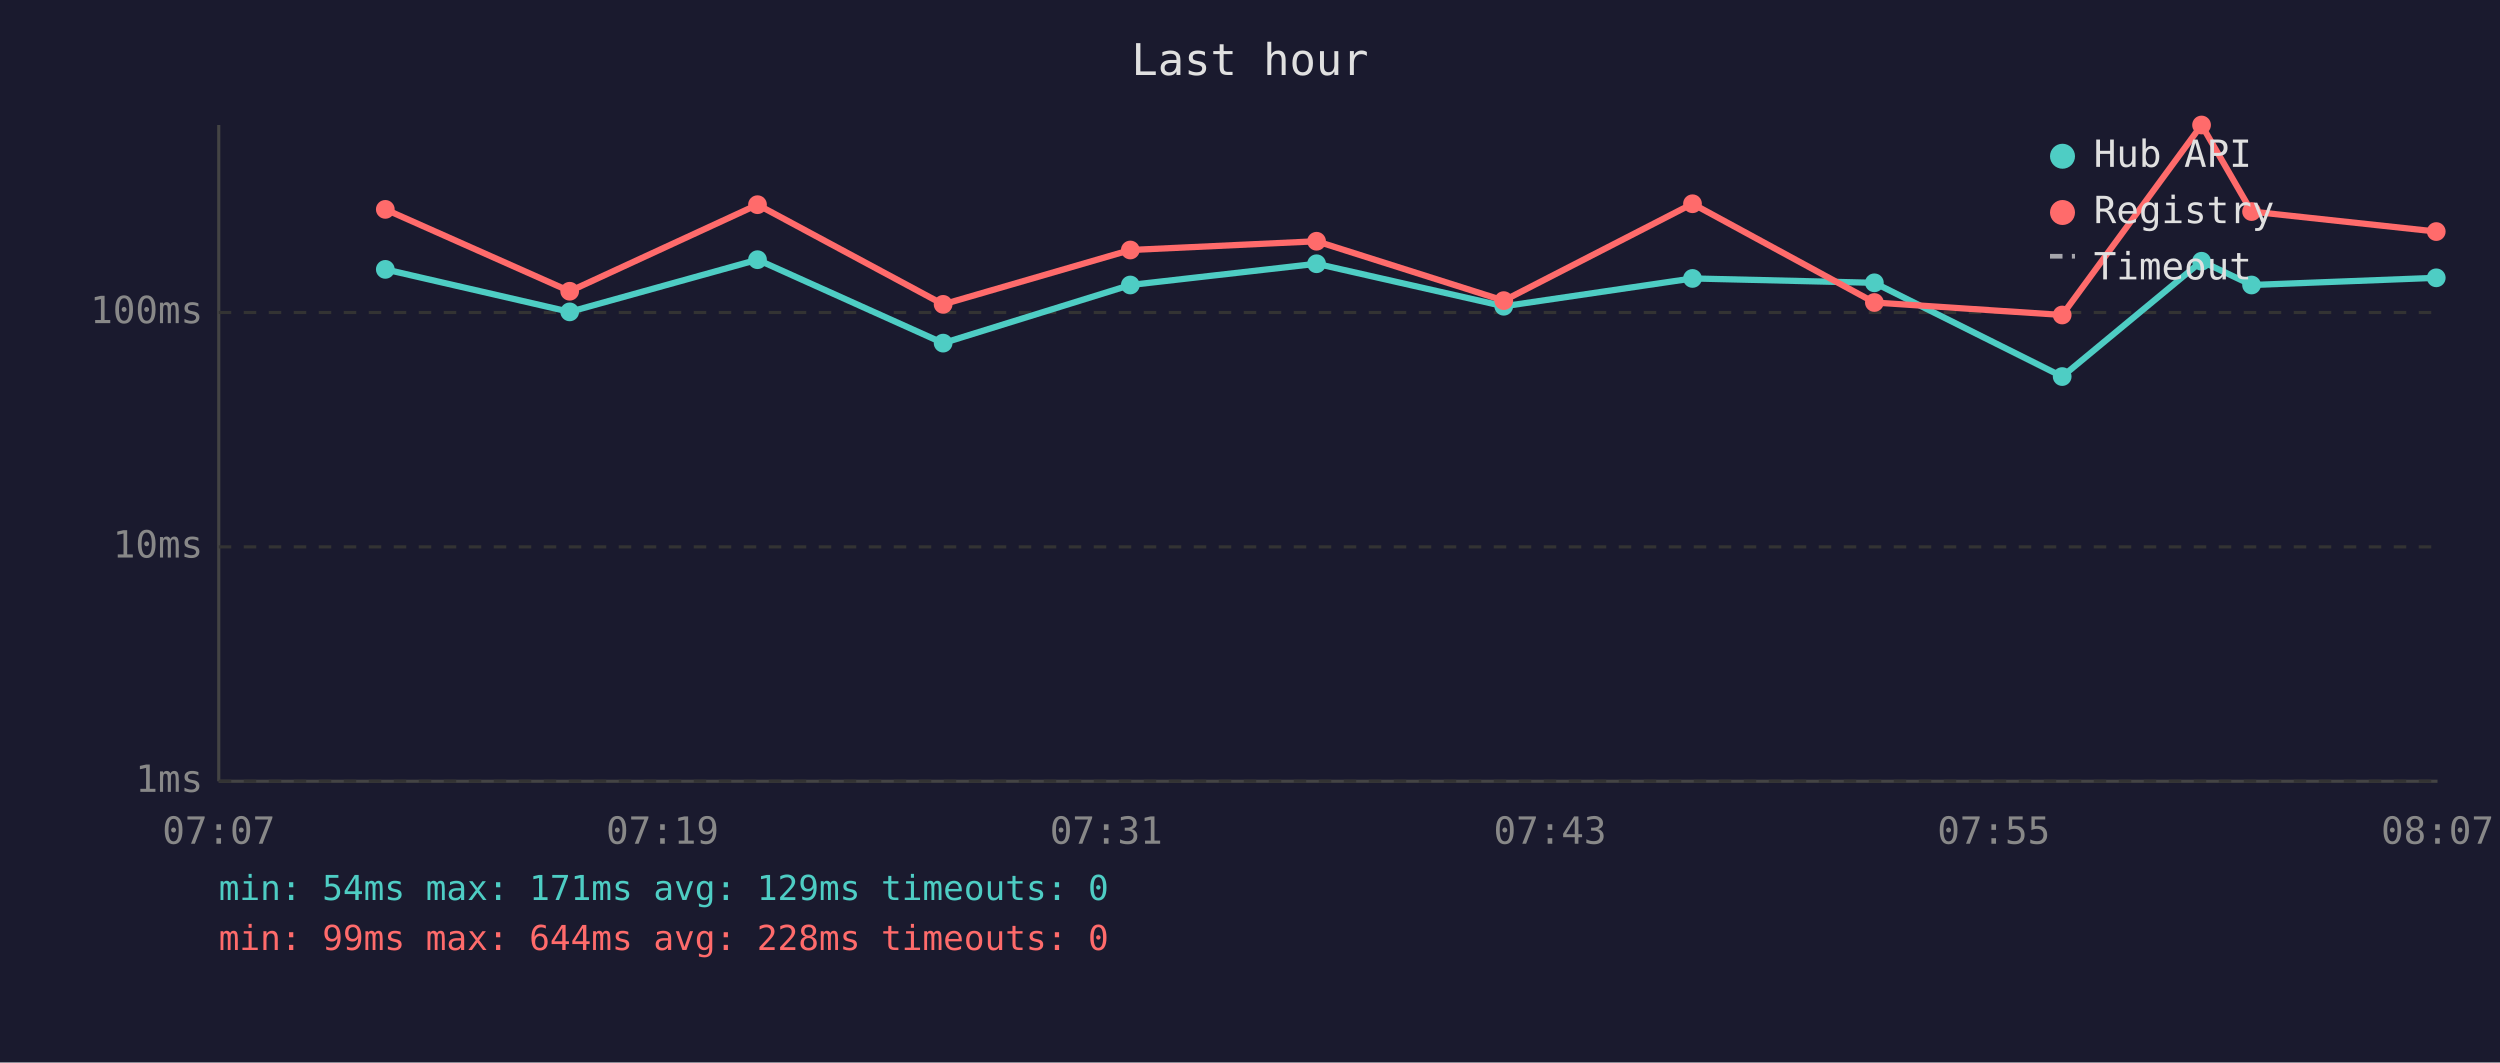
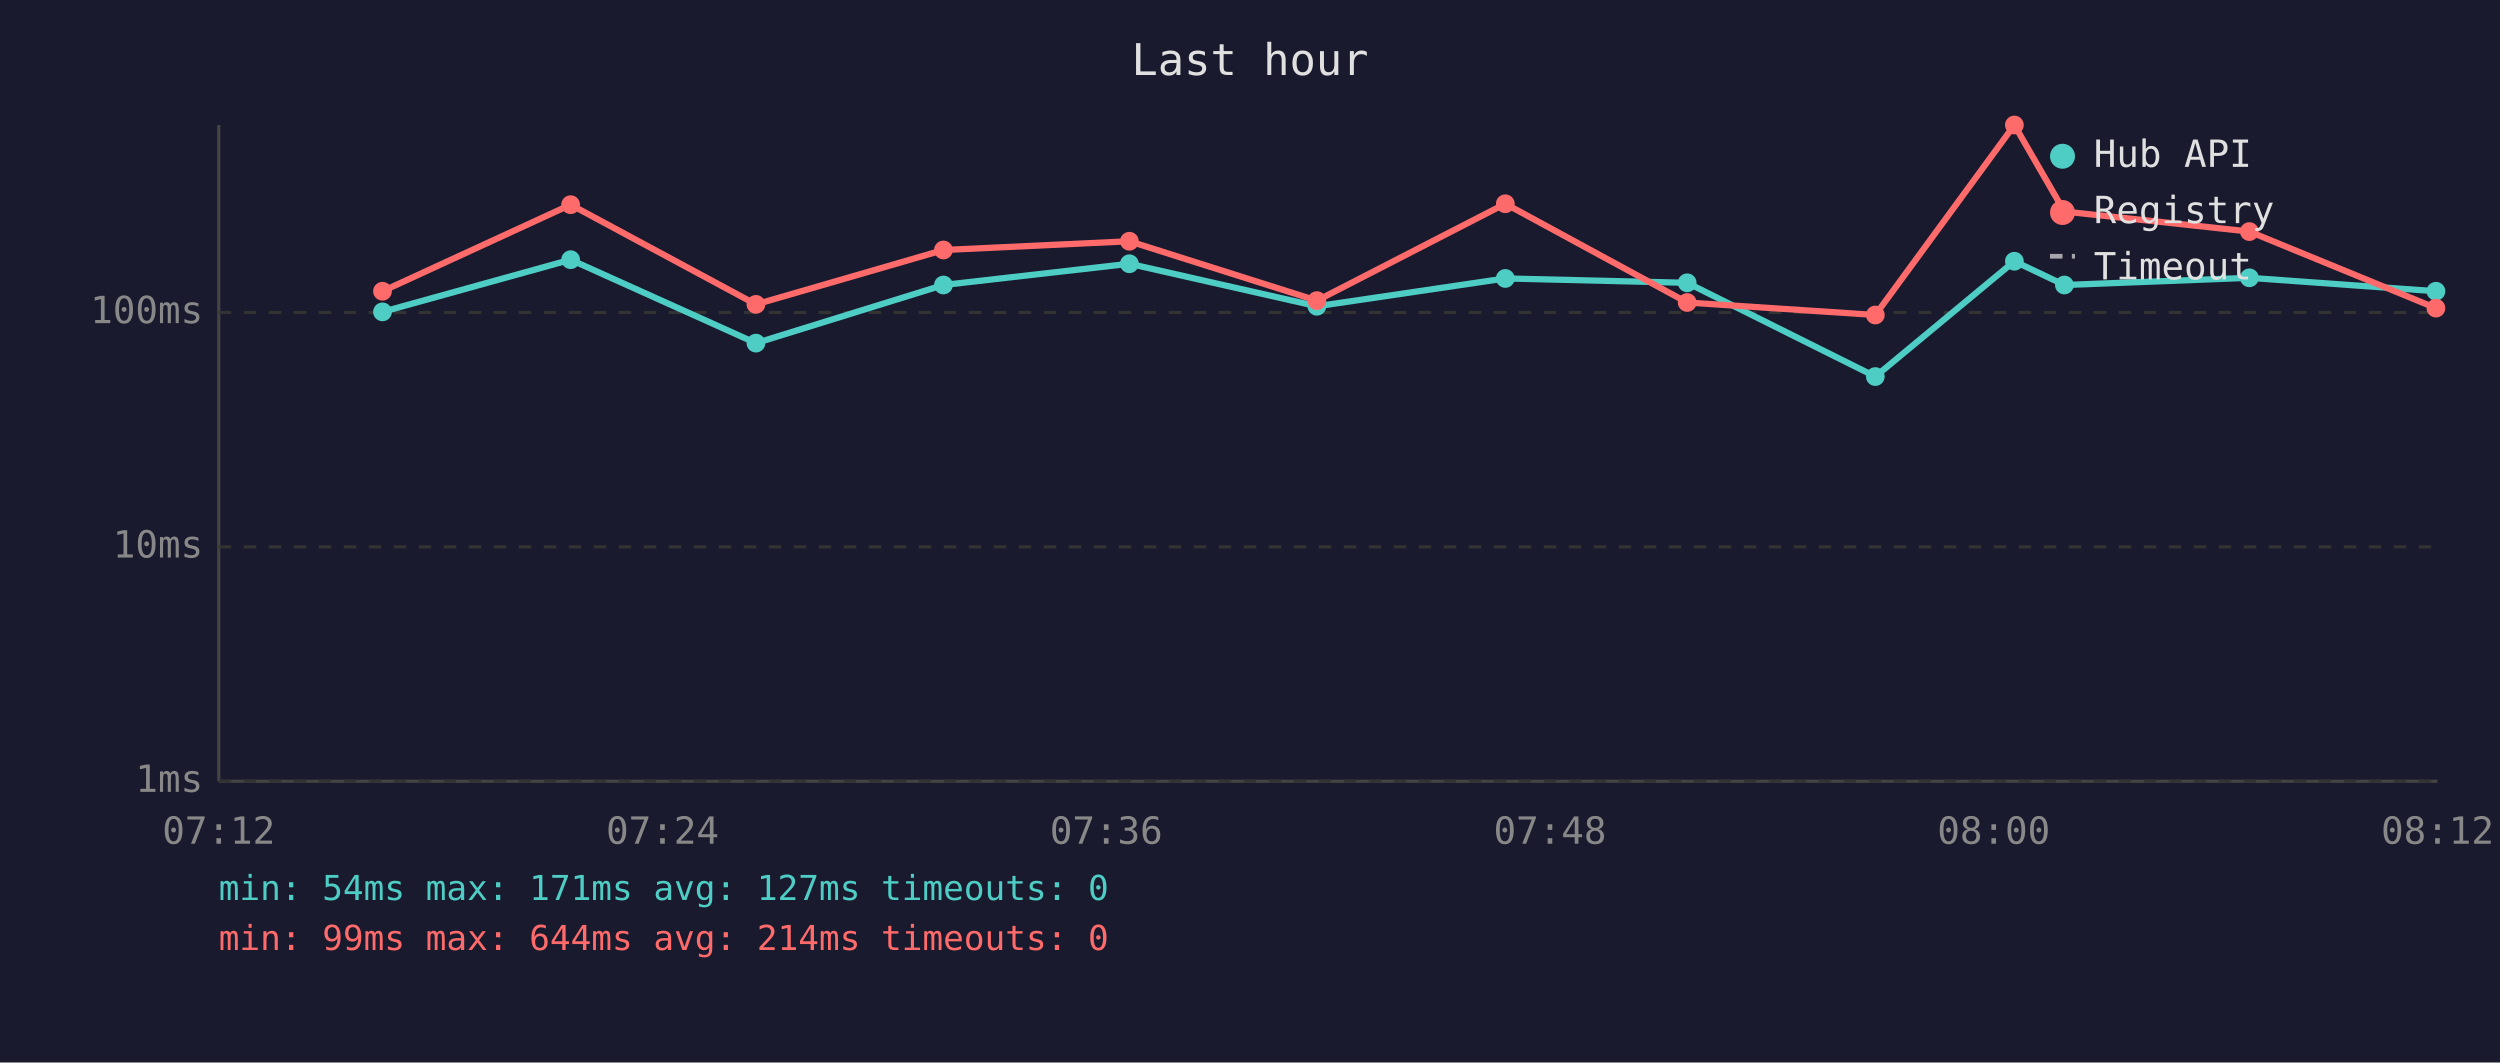
<svg xmlns="http://www.w3.org/2000/svg" viewBox="0 0 800 340" font-family="monospace" font-size="12">
  <rect width="800" height="340" fill="#1a1a2e" />
  <text x="400" y="24" fill="#e0e0e0" font-size="14" text-anchor="middle">Last hour</text>
  <line x1="70" y1="40" x2="70" y2="250" stroke="#444" stroke-width="1" />
  <line x1="70" y1="250" x2="780" y2="250" stroke="#444" stroke-width="1" />
  <line x1="70" y1="250" x2="780" y2="250" stroke="#333" stroke-width="1" stroke-dasharray="4" />
  <text x="65" y="250" fill="#888" text-anchor="end" dominant-baseline="middle">1ms</text>
  <line x1="70" y1="175" x2="780" y2="175" stroke="#333" stroke-width="1" stroke-dasharray="4" />
  <text x="65" y="175" fill="#888" text-anchor="end" dominant-baseline="middle">10ms</text>
  <line x1="70" y1="100" x2="780" y2="100" stroke="#333" stroke-width="1" stroke-dasharray="4" />
  <text x="65" y="100" fill="#888" text-anchor="end" dominant-baseline="middle">100ms</text>
-   <text x="70" y="270" fill="#888" text-anchor="middle">07:07</text>
-   <text x="212" y="270" fill="#888" text-anchor="middle">07:19</text>
-   <text x="354" y="270" fill="#888" text-anchor="middle">07:31</text>
-   <text x="496" y="270" fill="#888" text-anchor="middle">07:43</text>
-   <text x="638" y="270" fill="#888" text-anchor="middle">07:55</text>
-   <text x="780" y="270" fill="#888" text-anchor="middle">08:07</text>
-   <polyline points="123.3,86.2 182.3,99.8 242.4,83.1 301.8,109.8 361.7,91.2 421.3,84.4 481.2,98.0 541.6,89.1 599.8,90.5 659.9,120.5 704.5,83.6 720.5,91.2 779.6,88.9" fill="none" stroke="#4ecdc4" stroke-width="2" opacity="1" />
-   <circle cx="123.3" cy="86.2" r="3" fill="#4ecdc4" />
-   <circle cx="182.3" cy="99.8" r="3" fill="#4ecdc4" />
-   <circle cx="242.4" cy="83.1" r="3" fill="#4ecdc4" />
-   <circle cx="301.8" cy="109.8" r="3" fill="#4ecdc4" />
-   <circle cx="361.7" cy="91.2" r="3" fill="#4ecdc4" />
-   <circle cx="421.3" cy="84.4" r="3" fill="#4ecdc4" />
-   <circle cx="481.2" cy="98.0" r="3" fill="#4ecdc4" />
-   <circle cx="541.6" cy="89.1" r="3" fill="#4ecdc4" />
-   <circle cx="599.8" cy="90.5" r="3" fill="#4ecdc4" />
-   <circle cx="659.9" cy="120.5" r="3" fill="#4ecdc4" />
-   <circle cx="704.5" cy="83.6" r="3" fill="#4ecdc4" />
-   <circle cx="720.5" cy="91.2" r="3" fill="#4ecdc4" />
-   <circle cx="779.6" cy="88.9" r="3" fill="#4ecdc4" />
-   <polyline points="123.3,67.0 182.3,93.2 242.4,65.5 301.8,97.4 361.7,80.0 421.3,77.2 481.2,96.2 541.6,65.2 599.8,96.8 659.9,100.8 704.5,40.0 720.5,67.7 779.6,74.1" fill="none" stroke="#ff6b6b" stroke-width="2" opacity="1" />
-   <circle cx="123.3" cy="67.0" r="3" fill="#ff6b6b" />
-   <circle cx="182.3" cy="93.2" r="3" fill="#ff6b6b" />
-   <circle cx="242.4" cy="65.5" r="3" fill="#ff6b6b" />
-   <circle cx="301.8" cy="97.4" r="3" fill="#ff6b6b" />
-   <circle cx="361.7" cy="80.0" r="3" fill="#ff6b6b" />
-   <circle cx="421.3" cy="77.2" r="3" fill="#ff6b6b" />
-   <circle cx="481.2" cy="96.2" r="3" fill="#ff6b6b" />
-   <circle cx="541.6" cy="65.2" r="3" fill="#ff6b6b" />
-   <circle cx="599.8" cy="96.8" r="3" fill="#ff6b6b" />
-   <circle cx="659.9" cy="100.8" r="3" fill="#ff6b6b" />
-   <circle cx="704.5" cy="40.0" r="3" fill="#ff6b6b" />
-   <circle cx="720.5" cy="67.7" r="3" fill="#ff6b6b" />
-   <circle cx="779.6" cy="74.1" r="3" fill="#ff6b6b" />
+   <text x="70" y="270" fill="#888" text-anchor="middle">07:12</text>
+   <text x="212" y="270" fill="#888" text-anchor="middle">07:24</text>
+   <text x="354" y="270" fill="#888" text-anchor="middle">07:36</text>
+   <text x="496" y="270" fill="#888" text-anchor="middle">07:48</text>
+   <text x="638" y="270" fill="#888" text-anchor="middle">08:00</text>
+   <text x="780" y="270" fill="#888" text-anchor="middle">08:12</text>
+   <polyline points="122.4,99.8 182.6,83.1 241.9,109.8 301.9,91.2 361.4,84.4 421.4,98.0 481.7,89.1 539.9,90.5 600.1,120.5 644.6,83.6 660.6,91.2 719.8,88.9 779.5,93.2" fill="none" stroke="#4ecdc4" stroke-width="2" opacity="1" />
+   <circle cx="122.4" cy="99.8" r="3" fill="#4ecdc4" />
+   <circle cx="182.6" cy="83.1" r="3" fill="#4ecdc4" />
+   <circle cx="241.9" cy="109.8" r="3" fill="#4ecdc4" />
+   <circle cx="301.9" cy="91.2" r="3" fill="#4ecdc4" />
+   <circle cx="361.4" cy="84.4" r="3" fill="#4ecdc4" />
+   <circle cx="421.4" cy="98.0" r="3" fill="#4ecdc4" />
+   <circle cx="481.7" cy="89.1" r="3" fill="#4ecdc4" />
+   <circle cx="539.9" cy="90.5" r="3" fill="#4ecdc4" />
+   <circle cx="600.1" cy="120.5" r="3" fill="#4ecdc4" />
+   <circle cx="644.6" cy="83.6" r="3" fill="#4ecdc4" />
+   <circle cx="660.6" cy="91.2" r="3" fill="#4ecdc4" />
+   <circle cx="719.8" cy="88.9" r="3" fill="#4ecdc4" />
+   <circle cx="779.5" cy="93.2" r="3" fill="#4ecdc4" />
+   <polyline points="122.4,93.2 182.6,65.5 241.9,97.4 301.9,80.0 361.4,77.2 421.4,96.2 481.7,65.2 539.9,96.8 600.1,100.8 644.6,40.0 660.6,67.7 719.8,74.1 779.5,98.6" fill="none" stroke="#ff6b6b" stroke-width="2" opacity="1" />
+   <circle cx="122.4" cy="93.2" r="3" fill="#ff6b6b" />
+   <circle cx="182.6" cy="65.5" r="3" fill="#ff6b6b" />
+   <circle cx="241.9" cy="97.4" r="3" fill="#ff6b6b" />
+   <circle cx="301.9" cy="80.0" r="3" fill="#ff6b6b" />
+   <circle cx="361.4" cy="77.2" r="3" fill="#ff6b6b" />
+   <circle cx="421.4" cy="96.2" r="3" fill="#ff6b6b" />
+   <circle cx="481.7" cy="65.2" r="3" fill="#ff6b6b" />
+   <circle cx="539.9" cy="96.8" r="3" fill="#ff6b6b" />
+   <circle cx="600.1" cy="100.8" r="3" fill="#ff6b6b" />
+   <circle cx="644.6" cy="40.0" r="3" fill="#ff6b6b" />
+   <circle cx="660.6" cy="67.7" r="3" fill="#ff6b6b" />
+   <circle cx="719.8" cy="74.1" r="3" fill="#ff6b6b" />
+   <circle cx="779.5" cy="98.6" r="3" fill="#ff6b6b" />
  <circle cx="660" cy="50" r="4" fill="#4ecdc4" />
  <text x="670" y="50" fill="#e0e0e0" dominant-baseline="middle">Hub API</text>
  <circle cx="660" cy="68" r="4" fill="#ff6b6b" />
  <text x="670" y="68" fill="#e0e0e0" dominant-baseline="middle">Registry</text>
  <line x1="656" y1="82" x2="664" y2="82" stroke="#e0e0e0" stroke-width="1.5" stroke-dasharray="4,3" opacity="0.7" />
  <text x="670" y="86" fill="#e0e0e0" dominant-baseline="middle">Timeout</text>
-   <text x="70" y="288" fill="#4ecdc4" font-size="11">min: 54ms  max: 171ms  avg: 129ms  timeouts: 0</text>
-   <text x="70" y="304" fill="#ff6b6b" font-size="11">min: 99ms  max: 644ms  avg: 228ms  timeouts: 0</text>
+   <text x="70" y="288" fill="#4ecdc4" font-size="11">min: 54ms  max: 171ms  avg: 127ms  timeouts: 0</text>
+   <text x="70" y="304" fill="#ff6b6b" font-size="11">min: 99ms  max: 644ms  avg: 214ms  timeouts: 0</text>
</svg>
